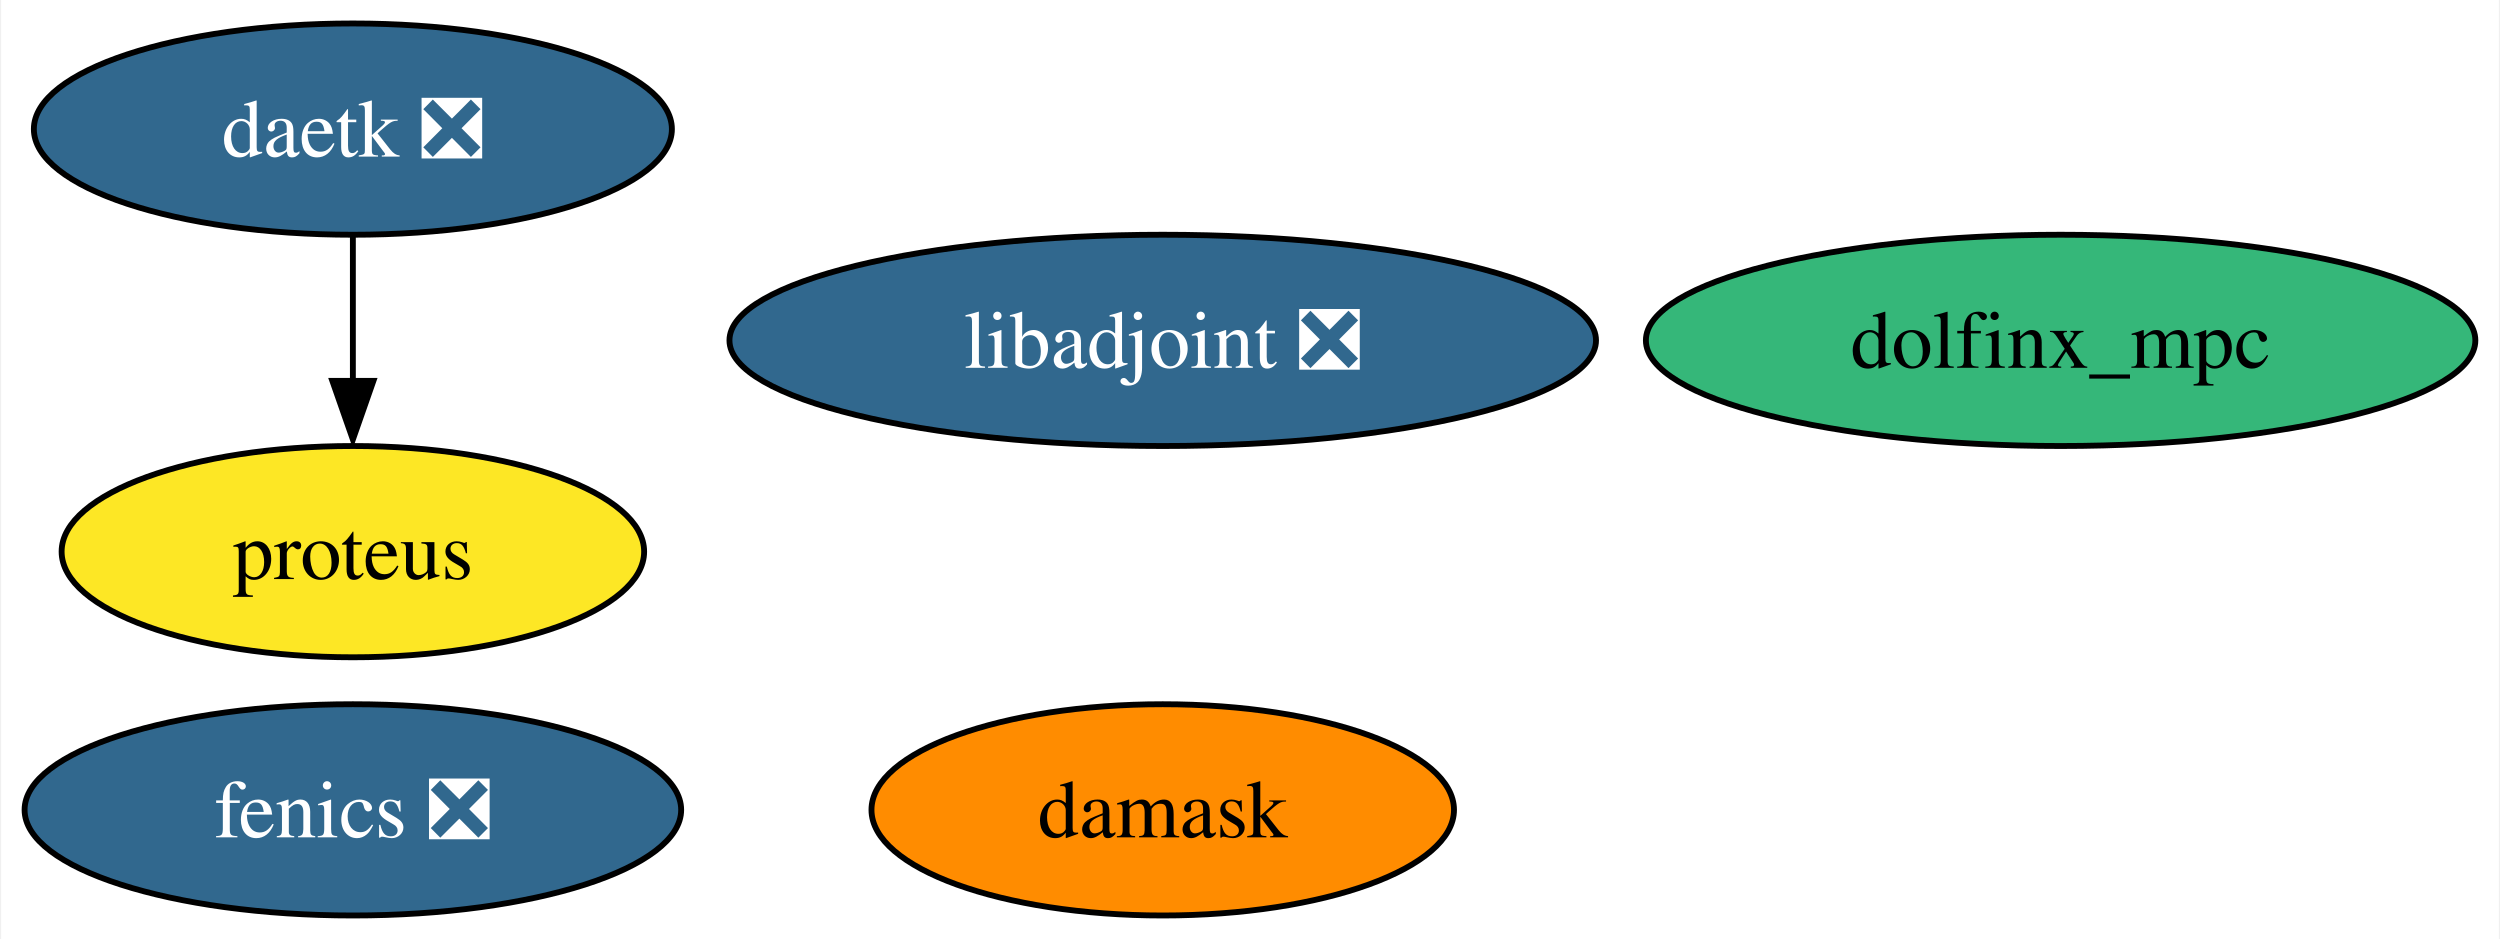
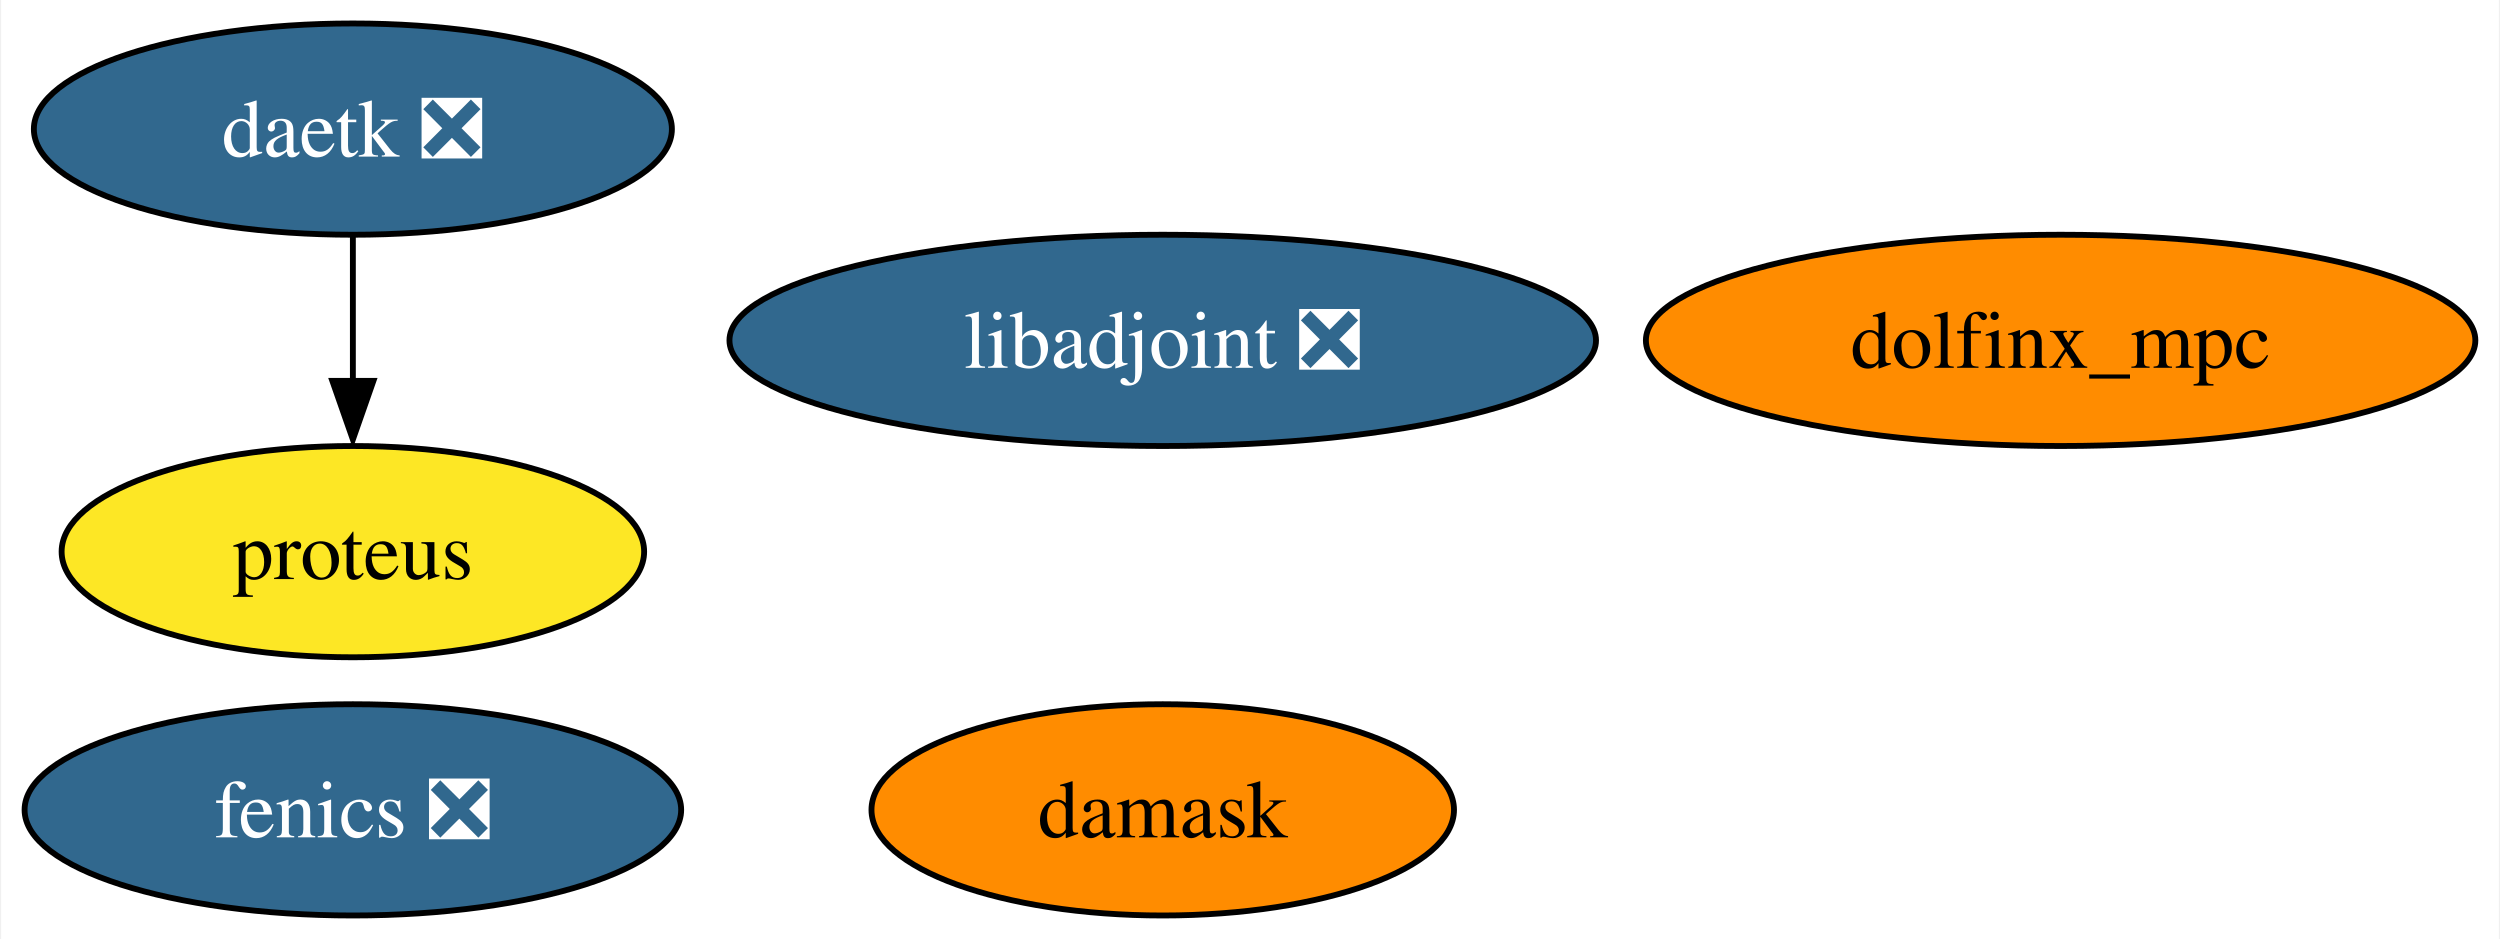
<svg xmlns="http://www.w3.org/2000/svg" xmlns:xlink="http://www.w3.org/1999/xlink" width="426pt" height="160pt" viewBox="0.00 0.00 425.62 160.00">
  <g id="graph0" class="graph" transform="scale(1 1) rotate(0) translate(4 156)">
    <polygon fill="white" stroke="none" points="-4,4 -4,-156 421.62,-156 421.62,4 -4,4" />
    <g id="node1" class="node">
      <g id="a_node1">
        <a xlink:href="https://github.com/conda-forge/fenics-feedstock/pull/189" xlink:title="fenics ❎">
          <ellipse fill="#31688e" stroke="black" cx="55.94" cy="-18" rx="55.94" ry="18" />
          <text text-anchor="middle" x="55.94" y="-13.32" font-family="Times,serif" font-size="14.00" fill="white">fenics ❎</text>
        </a>
      </g>
    </g>
    <g id="node2" class="node">
      <g id="a_node2">
        <a xlink:href="https://github.com/conda-forge/libadjoint-feedstock/pull/38" xlink:title="libadjoint ❎">
          <ellipse fill="#31688e" stroke="black" cx="193.94" cy="-98" rx="73.83" ry="18" />
          <text text-anchor="middle" x="193.94" y="-93.33" font-family="Times,serif" font-size="14.00" fill="white">libadjoint ❎</text>
        </a>
      </g>
    </g>
    <g id="node3" class="node">
      <g id="a_node3">
        <a xlink:href="https://github.com/conda-forge/daetk-feedstock/pull/13" xlink:title="daetk ❎">
          <ellipse fill="#31688e" stroke="black" cx="55.94" cy="-134" rx="54.36" ry="18" />
          <text text-anchor="middle" x="55.94" y="-129.32" font-family="Times,serif" font-size="14.00" fill="white">daetk ❎</text>
        </a>
      </g>
    </g>
    <g id="node4" class="node">
      <g id="a_node4">
        <a xlink:href="https://github.com/conda-forge/proteus-feedstock" xlink:title="proteus">
          <ellipse fill="#fde725" stroke="black" cx="55.94" cy="-62" rx="49.63" ry="18" />
          <text text-anchor="middle" x="55.94" y="-57.33" font-family="Times,serif" font-size="14.00">proteus</text>
        </a>
      </g>
    </g>
    <g id="edge1" class="edge">
      <path fill="none" stroke="black" d="M55.94,-115.7C55.94,-108.24 55.94,-99.32 55.94,-90.97" />
      <polygon fill="black" stroke="black" points="59.44,-91.1 55.94,-81.1 52.44,-91.1 59.44,-91.1" />
    </g>
    <g id="node5" class="node">
      <g id="a_node5">
        <a xlink:href="https://github.com/conda-forge/damask-feedstock" xlink:title="damask">
          <ellipse fill="#ff8c00" stroke="black" cx="193.94" cy="-18" rx="49.63" ry="18" />
          <text text-anchor="middle" x="193.94" y="-13.32" font-family="Times,serif" font-size="14.00">damask</text>
        </a>
      </g>
    </g>
    <g id="node6" class="node">
      <g id="a_node6">
        <a xlink:href="https://github.com/conda-forge/dolfinx_mpc-feedstock" xlink:title="dolfinx_mpc">
-           <ellipse fill="#35b779" stroke="black" cx="346.94" cy="-98" rx="70.67" ry="18" />
+           <ellipse fill="#ff8c00" stroke="black" cx="346.94" cy="-98" rx="70.67" ry="18" />
          <text text-anchor="middle" x="346.94" y="-93.33" font-family="Times,serif" font-size="14.00">dolfinx_mpc</text>
        </a>
      </g>
    </g>
  </g>
</svg>
